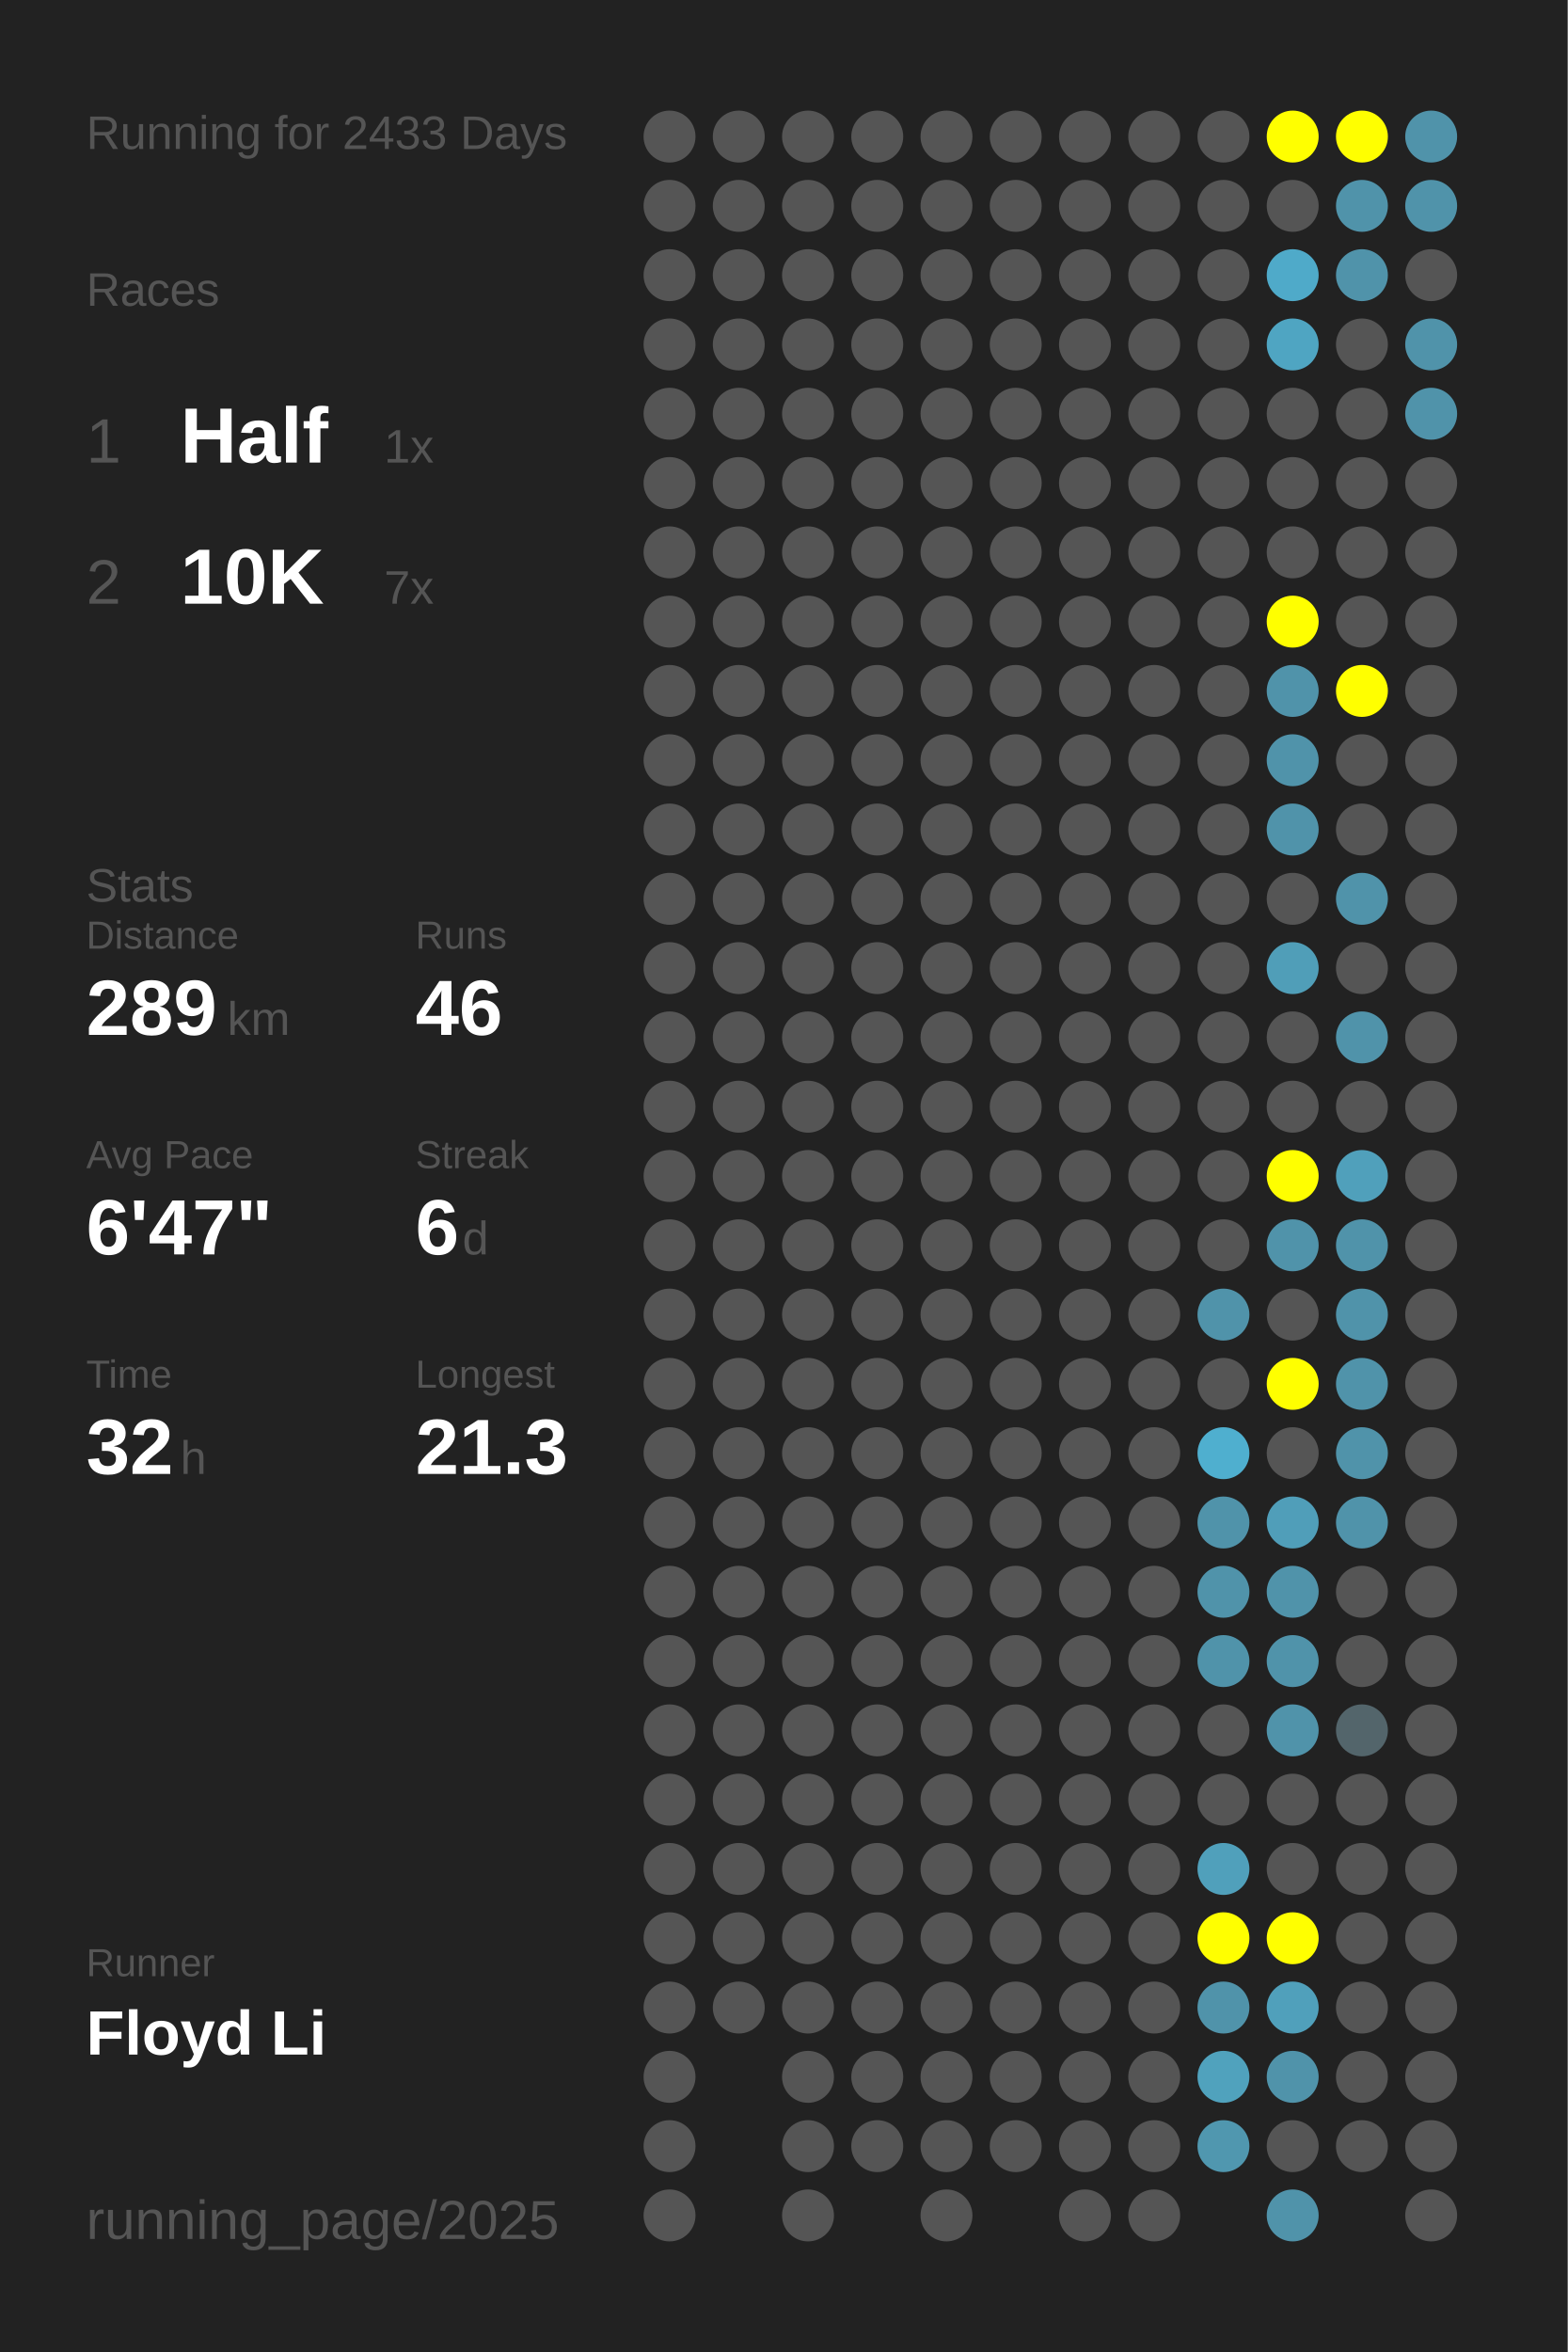
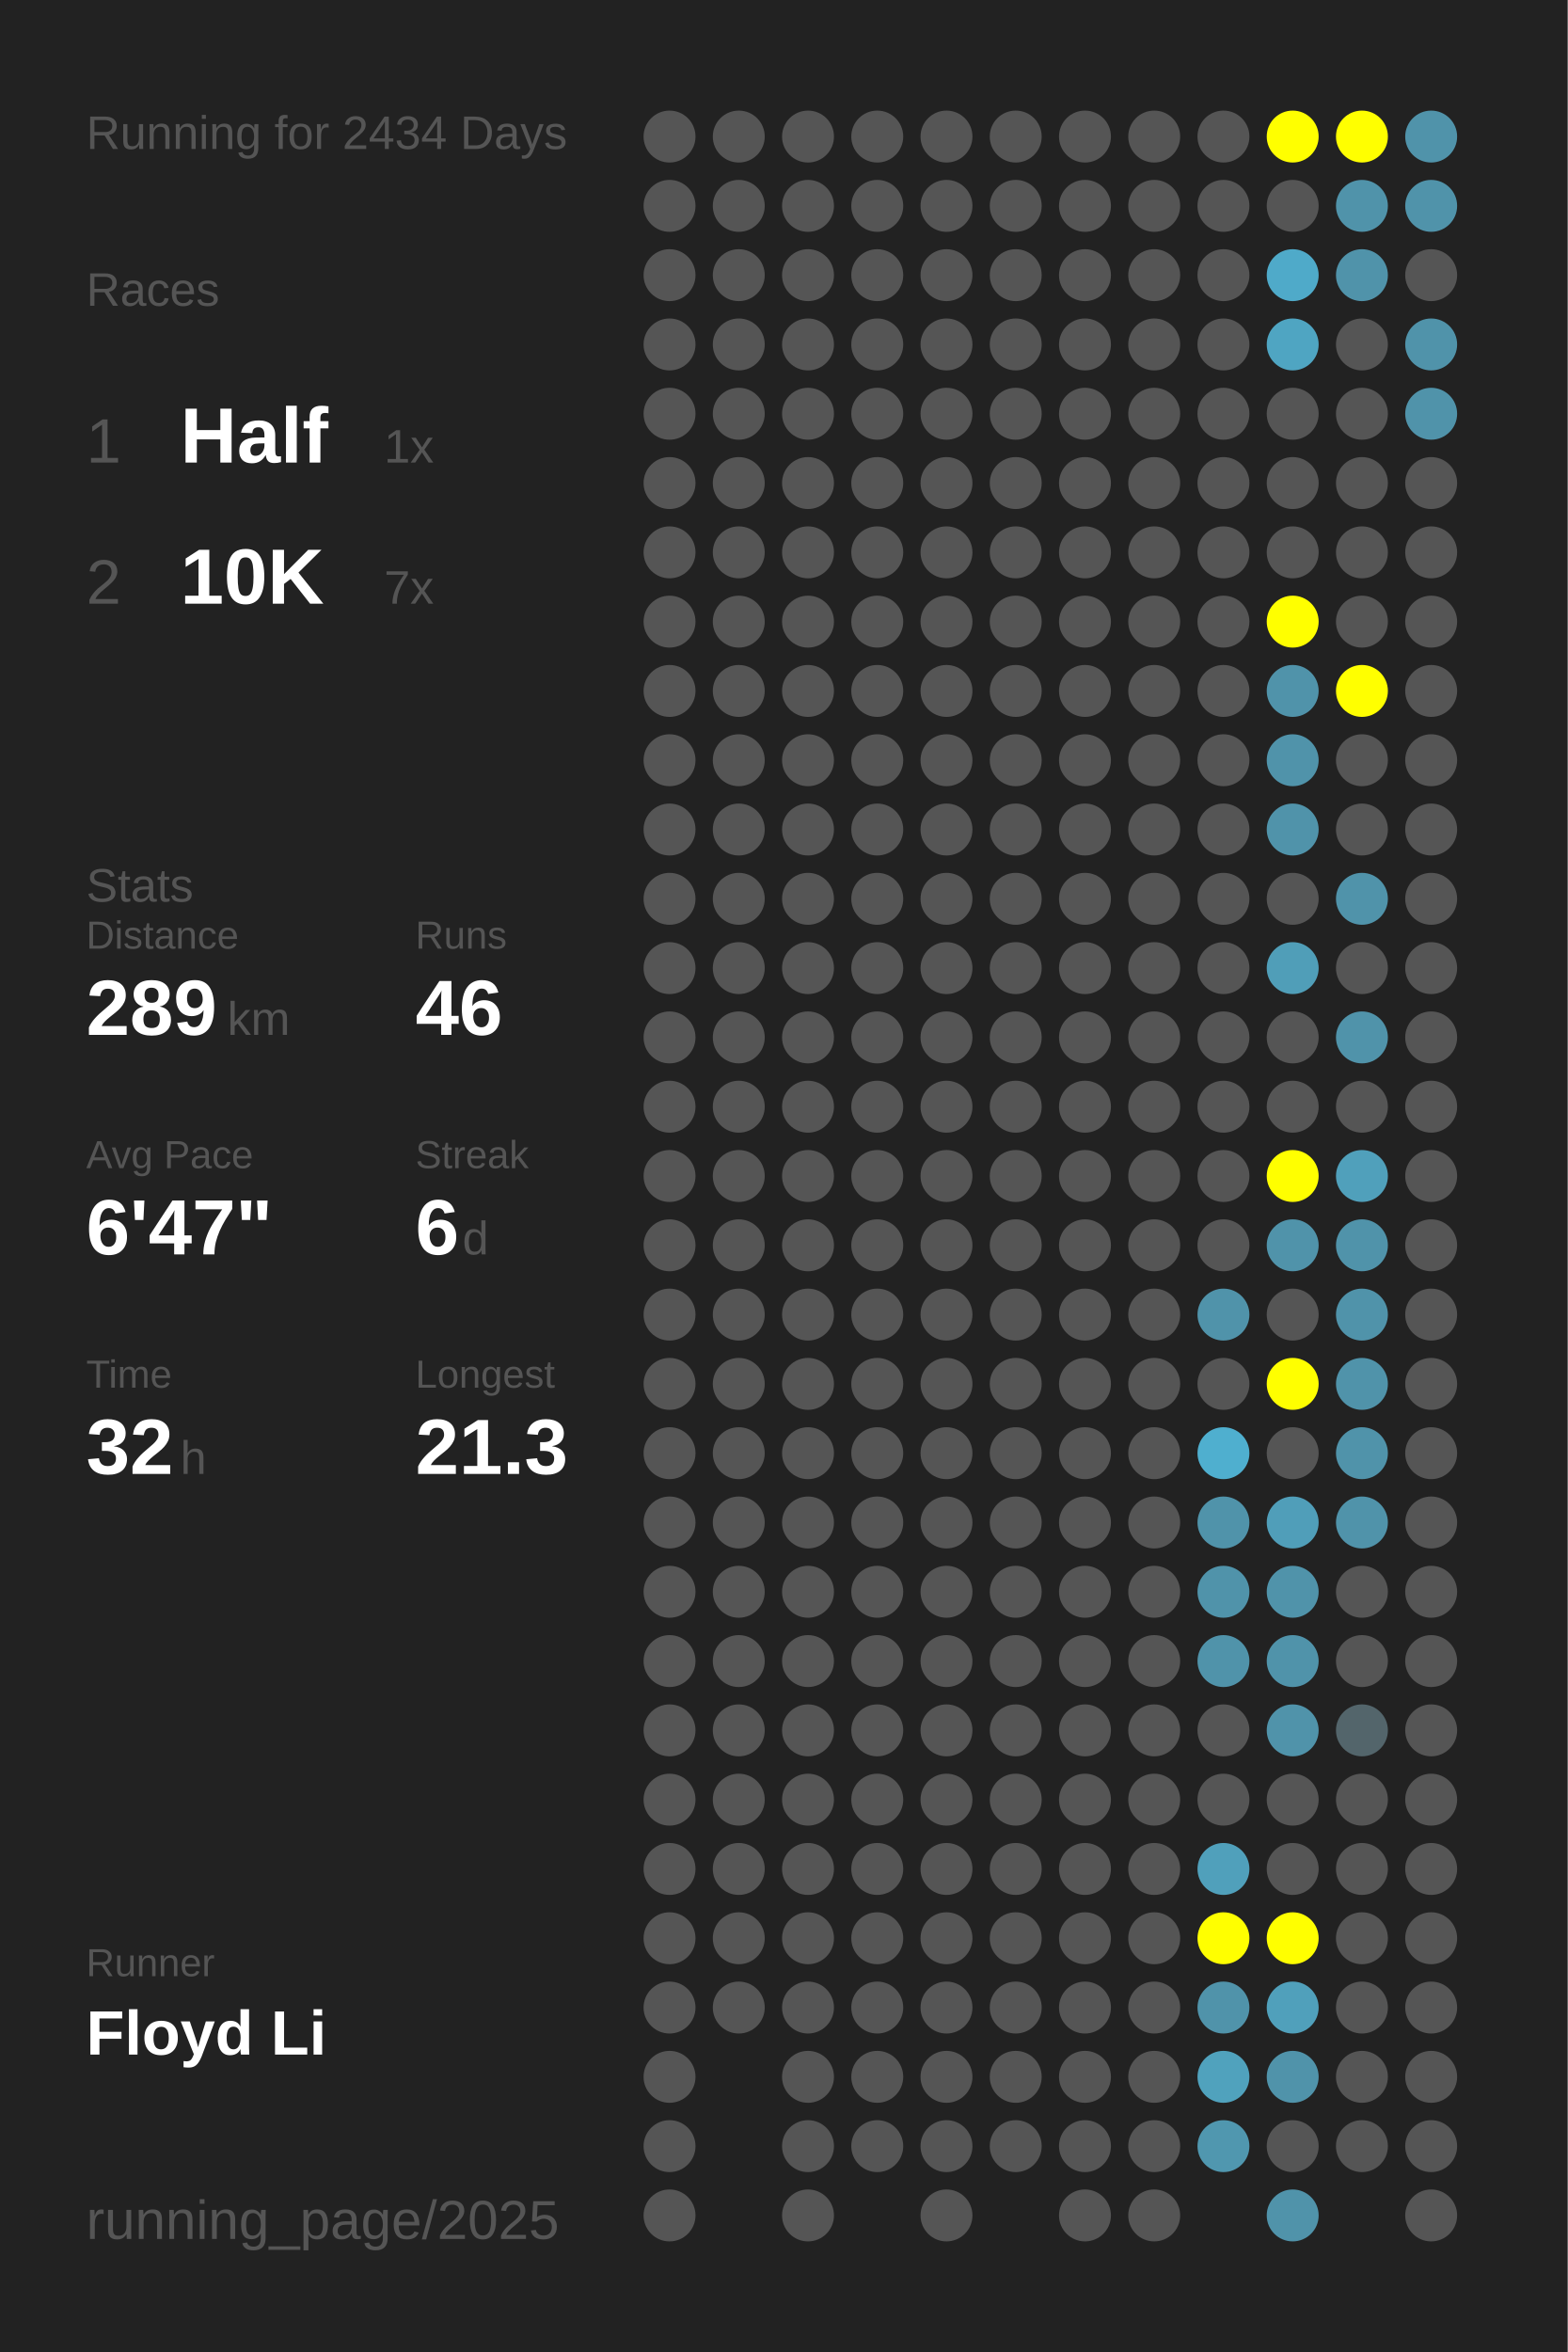
<svg xmlns="http://www.w3.org/2000/svg" baseProfile="full" height="300mm" version="1.1" viewBox="0,0,200,300" width="200mm">
  <defs />
  <rect fill="#222222" height="300" width="200" x="0" y="0" />
-   <text fill="#555555" style="font-size:6px; font-family:Arial;" x="11" y="19">Running for 2433 Days</text>
+   <text fill="#555555" style="font-size:6px; font-family:Arial;" x="11" y="19">Running for 2434 Days</text>
  <text fill="#555555" style="font-size:6px; font-family:Arial;" x="11" y="39">Races</text>
  <text fill="#555555" style="font-size:8px; font-family:Arial;" x="11" y="59">1</text>
  <text fill="#FFFFFF" style="font-size:10px; font-family:Arial; font-weight:bold;" x="23" y="59">Half</text>
  <text fill="#555555" style="font-size:6px; font-family:Arial;" x="49" y="59">1x</text>
  <text fill="#555555" style="font-size:8px; font-family:Arial;" x="11" y="77">2</text>
  <text fill="#FFFFFF" style="font-size:10px; font-family:Arial; font-weight:bold;" x="23" y="77">10K</text>
  <text fill="#555555" style="font-size:6px; font-family:Arial;" x="49" y="77">7x</text>
  <text fill="#555555" style="font-size:6px; font-family:Arial;" x="11" y="115">Stats</text>
  <text fill="#555555" style="font-size:5px; font-family:Arial;" x="11" y="121">Distance</text>
  <text fill="#FFFFFF" style="font-size:10px; font-family:Arial; font-weight:bold;" x="11" y="132">289</text>
  <text fill="#555555" style="font-size:6px; font-family:Arial;" x="29" y="132">km</text>
  <text fill="#555555" style="font-size:5px; font-family:Arial;" x="53" y="121">Runs</text>
  <text fill="#FFFFFF" style="font-size:10px; font-family:Arial; font-weight:bold;" x="53" y="132">46</text>
  <text fill="#555555" style="font-size:5px; font-family:Arial;" x="11" y="149">Avg Pace</text>
  <text fill="#FFFFFF" style="font-size:10px; font-family:Arial; font-weight:bold;" x="11" y="160">6'47"</text>
  <text fill="#555555" style="font-size:5px; font-family:Arial;" x="53" y="149">Streak</text>
  <text fill="#FFFFFF" style="font-size:10px; font-family:Arial; font-weight:bold;" x="53" y="160">6</text>
  <text fill="#555555" style="font-size:6px; font-family:Arial;" x="59" y="160">d</text>
  <text fill="#555555" style="font-size:5px; font-family:Arial;" x="11" y="177">Time</text>
  <text fill="#FFFFFF" style="font-size:10px; font-family:Arial; font-weight:bold;" x="11" y="188">32</text>
  <text fill="#555555" style="font-size:6px; font-family:Arial;" x="23" y="188">h</text>
  <text fill="#555555" style="font-size:5px; font-family:Arial;" x="53" y="177">Longest</text>
  <text fill="#FFFFFF" style="font-size:10px; font-family:Arial; font-weight:bold;" x="53" y="188">21.3</text>
  <text fill="#555555" style="font-size:5px; font-family:Arial;" x="11" y="252.065">Runner</text>
  <text fill="#FFFFFF" style="font-size:8px; font-family:Arial; font-weight:bold;" x="11" y="262.065">Floyd Li</text>
  <text fill="#555555" style="font-size:7px; font-family:Arial;" x="11" y="285.581">running_page/2025</text>
  <circle cx="85.417" cy="17.419" fill="#555555" r="3.312" />
  <circle cx="85.417" cy="26.258" fill="#555555" r="3.312" />
  <circle cx="85.417" cy="35.097" fill="#555555" r="3.312" />
  <circle cx="85.417" cy="43.935" fill="#555555" r="3.312" />
  <circle cx="85.417" cy="52.774" fill="#555555" r="3.312" />
  <circle cx="85.417" cy="61.613" fill="#555555" r="3.312" />
  <circle cx="85.417" cy="70.452" fill="#555555" r="3.312" />
  <circle cx="85.417" cy="79.29" fill="#555555" r="3.312" />
  <circle cx="85.417" cy="88.129" fill="#555555" r="3.312" />
  <circle cx="85.417" cy="96.968" fill="#555555" r="3.312" />
  <circle cx="85.417" cy="105.806" fill="#555555" r="3.312" />
  <circle cx="85.417" cy="114.645" fill="#555555" r="3.312" />
  <circle cx="85.417" cy="123.484" fill="#555555" r="3.312" />
  <circle cx="85.417" cy="132.323" fill="#555555" r="3.312" />
  <circle cx="85.417" cy="141.161" fill="#555555" r="3.312" />
  <circle cx="85.417" cy="150" fill="#555555" r="3.312" />
  <circle cx="85.417" cy="158.839" fill="#555555" r="3.312" />
  <circle cx="85.417" cy="167.677" fill="#555555" r="3.312" />
  <circle cx="85.417" cy="176.516" fill="#555555" r="3.312" />
  <circle cx="85.417" cy="185.355" fill="#555555" r="3.312" />
  <circle cx="85.417" cy="194.194" fill="#555555" r="3.312" />
  <circle cx="85.417" cy="203.032" fill="#555555" r="3.312" />
  <circle cx="85.417" cy="211.871" fill="#555555" r="3.312" />
  <circle cx="85.417" cy="220.71" fill="#555555" r="3.312" />
  <circle cx="85.417" cy="229.548" fill="#555555" r="3.312" />
  <circle cx="85.417" cy="238.387" fill="#555555" r="3.312" />
  <circle cx="85.417" cy="247.226" fill="#555555" r="3.312" />
  <circle cx="85.417" cy="256.065" fill="#555555" r="3.312" />
  <circle cx="85.417" cy="264.903" fill="#555555" r="3.312" />
  <circle cx="85.417" cy="273.742" fill="#555555" r="3.312" />
  <circle cx="85.417" cy="282.581" fill="#555555" r="3.312" />
  <circle cx="94.25" cy="17.419" fill="#555555" r="3.312" />
  <circle cx="94.25" cy="26.258" fill="#555555" r="3.312" />
  <circle cx="94.25" cy="35.097" fill="#555555" r="3.312" />
  <circle cx="94.25" cy="43.935" fill="#555555" r="3.312" />
  <circle cx="94.25" cy="52.774" fill="#555555" r="3.312" />
  <circle cx="94.25" cy="61.613" fill="#555555" r="3.312" />
  <circle cx="94.25" cy="70.452" fill="#555555" r="3.312" />
  <circle cx="94.25" cy="79.29" fill="#555555" r="3.312" />
  <circle cx="94.25" cy="88.129" fill="#555555" r="3.312" />
  <circle cx="94.25" cy="96.968" fill="#555555" r="3.312" />
  <circle cx="94.25" cy="105.806" fill="#555555" r="3.312" />
  <circle cx="94.25" cy="114.645" fill="#555555" r="3.312" />
  <circle cx="94.25" cy="123.484" fill="#555555" r="3.312" />
  <circle cx="94.25" cy="132.323" fill="#555555" r="3.312" />
  <circle cx="94.25" cy="141.161" fill="#555555" r="3.312" />
  <circle cx="94.25" cy="150" fill="#555555" r="3.312" />
  <circle cx="94.25" cy="158.839" fill="#555555" r="3.312" />
  <circle cx="94.25" cy="167.677" fill="#555555" r="3.312" />
  <circle cx="94.25" cy="176.516" fill="#555555" r="3.312" />
  <circle cx="94.25" cy="185.355" fill="#555555" r="3.312" />
  <circle cx="94.25" cy="194.194" fill="#555555" r="3.312" />
  <circle cx="94.25" cy="203.032" fill="#555555" r="3.312" />
  <circle cx="94.25" cy="211.871" fill="#555555" r="3.312" />
  <circle cx="94.25" cy="220.71" fill="#555555" r="3.312" />
  <circle cx="94.25" cy="229.548" fill="#555555" r="3.312" />
  <circle cx="94.25" cy="238.387" fill="#555555" r="3.312" />
  <circle cx="94.25" cy="247.226" fill="#555555" r="3.312" />
  <circle cx="94.25" cy="256.065" fill="#555555" r="3.312" />
  <circle cx="103.083" cy="17.419" fill="#555555" r="3.312" />
  <circle cx="103.083" cy="26.258" fill="#555555" r="3.312" />
  <circle cx="103.083" cy="35.097" fill="#555555" r="3.312" />
  <circle cx="103.083" cy="43.935" fill="#555555" r="3.312" />
  <circle cx="103.083" cy="52.774" fill="#555555" r="3.312" />
  <circle cx="103.083" cy="61.613" fill="#555555" r="3.312" />
  <circle cx="103.083" cy="70.452" fill="#555555" r="3.312" />
  <circle cx="103.083" cy="79.29" fill="#555555" r="3.312" />
  <circle cx="103.083" cy="88.129" fill="#555555" r="3.312" />
  <circle cx="103.083" cy="96.968" fill="#555555" r="3.312" />
  <circle cx="103.083" cy="105.806" fill="#555555" r="3.312" />
  <circle cx="103.083" cy="114.645" fill="#555555" r="3.312" />
  <circle cx="103.083" cy="123.484" fill="#555555" r="3.312" />
  <circle cx="103.083" cy="132.323" fill="#555555" r="3.312" />
  <circle cx="103.083" cy="141.161" fill="#555555" r="3.312" />
  <circle cx="103.083" cy="150" fill="#555555" r="3.312" />
  <circle cx="103.083" cy="158.839" fill="#555555" r="3.312" />
  <circle cx="103.083" cy="167.677" fill="#555555" r="3.312" />
  <circle cx="103.083" cy="176.516" fill="#555555" r="3.312" />
  <circle cx="103.083" cy="185.355" fill="#555555" r="3.312" />
  <circle cx="103.083" cy="194.194" fill="#555555" r="3.312" />
  <circle cx="103.083" cy="203.032" fill="#555555" r="3.312" />
  <circle cx="103.083" cy="211.871" fill="#555555" r="3.312" />
  <circle cx="103.083" cy="220.71" fill="#555555" r="3.312" />
  <circle cx="103.083" cy="229.548" fill="#555555" r="3.312" />
  <circle cx="103.083" cy="238.387" fill="#555555" r="3.312" />
  <circle cx="103.083" cy="247.226" fill="#555555" r="3.312" />
  <circle cx="103.083" cy="256.065" fill="#555555" r="3.312" />
  <circle cx="103.083" cy="264.903" fill="#555555" r="3.312" />
  <circle cx="103.083" cy="273.742" fill="#555555" r="3.312" />
  <circle cx="103.083" cy="282.581" fill="#555555" r="3.312" />
  <circle cx="111.917" cy="17.419" fill="#555555" r="3.312" />
  <circle cx="111.917" cy="26.258" fill="#555555" r="3.312" />
  <circle cx="111.917" cy="35.097" fill="#555555" r="3.312" />
  <circle cx="111.917" cy="43.935" fill="#555555" r="3.312" />
  <circle cx="111.917" cy="52.774" fill="#555555" r="3.312" />
  <circle cx="111.917" cy="61.613" fill="#555555" r="3.312" />
  <circle cx="111.917" cy="70.452" fill="#555555" r="3.312" />
  <circle cx="111.917" cy="79.29" fill="#555555" r="3.312" />
  <circle cx="111.917" cy="88.129" fill="#555555" r="3.312" />
  <circle cx="111.917" cy="96.968" fill="#555555" r="3.312" />
  <circle cx="111.917" cy="105.806" fill="#555555" r="3.312" />
  <circle cx="111.917" cy="114.645" fill="#555555" r="3.312" />
  <circle cx="111.917" cy="123.484" fill="#555555" r="3.312" />
  <circle cx="111.917" cy="132.323" fill="#555555" r="3.312" />
  <circle cx="111.917" cy="141.161" fill="#555555" r="3.312" />
  <circle cx="111.917" cy="150" fill="#555555" r="3.312" />
  <circle cx="111.917" cy="158.839" fill="#555555" r="3.312" />
  <circle cx="111.917" cy="167.677" fill="#555555" r="3.312" />
  <circle cx="111.917" cy="176.516" fill="#555555" r="3.312" />
  <circle cx="111.917" cy="185.355" fill="#555555" r="3.312" />
  <circle cx="111.917" cy="194.194" fill="#555555" r="3.312" />
  <circle cx="111.917" cy="203.032" fill="#555555" r="3.312" />
  <circle cx="111.917" cy="211.871" fill="#555555" r="3.312" />
  <circle cx="111.917" cy="220.71" fill="#555555" r="3.312" />
  <circle cx="111.917" cy="229.548" fill="#555555" r="3.312" />
  <circle cx="111.917" cy="238.387" fill="#555555" r="3.312" />
  <circle cx="111.917" cy="247.226" fill="#555555" r="3.312" />
  <circle cx="111.917" cy="256.065" fill="#555555" r="3.312" />
  <circle cx="111.917" cy="264.903" fill="#555555" r="3.312" />
  <circle cx="111.917" cy="273.742" fill="#555555" r="3.312" />
  <circle cx="120.75" cy="17.419" fill="#555555" r="3.312" />
  <circle cx="120.75" cy="26.258" fill="#555555" r="3.312" />
  <circle cx="120.75" cy="35.097" fill="#555555" r="3.312" />
  <circle cx="120.75" cy="43.935" fill="#555555" r="3.312" />
  <circle cx="120.75" cy="52.774" fill="#555555" r="3.312" />
  <circle cx="120.75" cy="61.613" fill="#555555" r="3.312" />
  <circle cx="120.75" cy="70.452" fill="#555555" r="3.312" />
  <circle cx="120.75" cy="79.29" fill="#555555" r="3.312" />
  <circle cx="120.75" cy="88.129" fill="#555555" r="3.312" />
  <circle cx="120.75" cy="96.968" fill="#555555" r="3.312" />
  <circle cx="120.75" cy="105.806" fill="#555555" r="3.312" />
  <circle cx="120.75" cy="114.645" fill="#555555" r="3.312" />
  <circle cx="120.75" cy="123.484" fill="#555555" r="3.312" />
  <circle cx="120.75" cy="132.323" fill="#555555" r="3.312" />
  <circle cx="120.75" cy="141.161" fill="#555555" r="3.312" />
  <circle cx="120.75" cy="150" fill="#555555" r="3.312" />
  <circle cx="120.75" cy="158.839" fill="#555555" r="3.312" />
  <circle cx="120.75" cy="167.677" fill="#555555" r="3.312" />
  <circle cx="120.75" cy="176.516" fill="#555555" r="3.312" />
  <circle cx="120.75" cy="185.355" fill="#555555" r="3.312" />
  <circle cx="120.75" cy="194.194" fill="#555555" r="3.312" />
  <circle cx="120.75" cy="203.032" fill="#555555" r="3.312" />
  <circle cx="120.75" cy="211.871" fill="#555555" r="3.312" />
  <circle cx="120.75" cy="220.71" fill="#555555" r="3.312" />
  <circle cx="120.75" cy="229.548" fill="#555555" r="3.312" />
  <circle cx="120.75" cy="238.387" fill="#555555" r="3.312" />
  <circle cx="120.75" cy="247.226" fill="#555555" r="3.312" />
  <circle cx="120.75" cy="256.065" fill="#555555" r="3.312" />
  <circle cx="120.75" cy="264.903" fill="#555555" r="3.312" />
  <circle cx="120.75" cy="273.742" fill="#555555" r="3.312" />
  <circle cx="120.75" cy="282.581" fill="#555555" r="3.312" />
  <circle cx="129.583" cy="17.419" fill="#555555" r="3.312" />
  <circle cx="129.583" cy="26.258" fill="#555555" r="3.312" />
  <circle cx="129.583" cy="35.097" fill="#555555" r="3.312" />
  <circle cx="129.583" cy="43.935" fill="#555555" r="3.312" />
  <circle cx="129.583" cy="52.774" fill="#555555" r="3.312" />
  <circle cx="129.583" cy="61.613" fill="#555555" r="3.312" />
  <circle cx="129.583" cy="70.452" fill="#555555" r="3.312" />
  <circle cx="129.583" cy="79.29" fill="#555555" r="3.312" />
  <circle cx="129.583" cy="88.129" fill="#555555" r="3.312" />
  <circle cx="129.583" cy="96.968" fill="#555555" r="3.312" />
  <circle cx="129.583" cy="105.806" fill="#555555" r="3.312" />
  <circle cx="129.583" cy="114.645" fill="#555555" r="3.312" />
  <circle cx="129.583" cy="123.484" fill="#555555" r="3.312" />
  <circle cx="129.583" cy="132.323" fill="#555555" r="3.312" />
  <circle cx="129.583" cy="141.161" fill="#555555" r="3.312" />
  <circle cx="129.583" cy="150" fill="#555555" r="3.312" />
  <circle cx="129.583" cy="158.839" fill="#555555" r="3.312" />
  <circle cx="129.583" cy="167.677" fill="#555555" r="3.312" />
  <circle cx="129.583" cy="176.516" fill="#555555" r="3.312" />
  <circle cx="129.583" cy="185.355" fill="#555555" r="3.312" />
  <circle cx="129.583" cy="194.194" fill="#555555" r="3.312" />
  <circle cx="129.583" cy="203.032" fill="#555555" r="3.312" />
  <circle cx="129.583" cy="211.871" fill="#555555" r="3.312" />
  <circle cx="129.583" cy="220.71" fill="#555555" r="3.312" />
  <circle cx="129.583" cy="229.548" fill="#555555" r="3.312" />
  <circle cx="129.583" cy="238.387" fill="#555555" r="3.312" />
  <circle cx="129.583" cy="247.226" fill="#555555" r="3.312" />
  <circle cx="129.583" cy="256.065" fill="#555555" r="3.312" />
  <circle cx="129.583" cy="264.903" fill="#555555" r="3.312" />
  <circle cx="129.583" cy="273.742" fill="#555555" r="3.312" />
  <circle cx="138.417" cy="17.419" fill="#555555" r="3.312" />
  <circle cx="138.417" cy="26.258" fill="#555555" r="3.312" />
  <circle cx="138.417" cy="35.097" fill="#555555" r="3.312" />
  <circle cx="138.417" cy="43.935" fill="#555555" r="3.312" />
  <circle cx="138.417" cy="52.774" fill="#555555" r="3.312" />
  <circle cx="138.417" cy="61.613" fill="#555555" r="3.312" />
  <circle cx="138.417" cy="70.452" fill="#555555" r="3.312" />
  <circle cx="138.417" cy="79.29" fill="#555555" r="3.312" />
  <circle cx="138.417" cy="88.129" fill="#555555" r="3.312" />
  <circle cx="138.417" cy="96.968" fill="#555555" r="3.312" />
  <circle cx="138.417" cy="105.806" fill="#555555" r="3.312" />
  <circle cx="138.417" cy="114.645" fill="#555555" r="3.312" />
  <circle cx="138.417" cy="123.484" fill="#555555" r="3.312" />
  <circle cx="138.417" cy="132.323" fill="#555555" r="3.312" />
  <circle cx="138.417" cy="141.161" fill="#555555" r="3.312" />
  <circle cx="138.417" cy="150" fill="#555555" r="3.312" />
  <circle cx="138.417" cy="158.839" fill="#555555" r="3.312" />
  <circle cx="138.417" cy="167.677" fill="#555555" r="3.312" />
  <circle cx="138.417" cy="176.516" fill="#555555" r="3.312" />
  <circle cx="138.417" cy="185.355" fill="#555555" r="3.312" />
  <circle cx="138.417" cy="194.194" fill="#555555" r="3.312" />
  <circle cx="138.417" cy="203.032" fill="#555555" r="3.312" />
  <circle cx="138.417" cy="211.871" fill="#555555" r="3.312" />
  <circle cx="138.417" cy="220.71" fill="#555555" r="3.312" />
  <circle cx="138.417" cy="229.548" fill="#555555" r="3.312" />
  <circle cx="138.417" cy="238.387" fill="#555555" r="3.312" />
  <circle cx="138.417" cy="247.226" fill="#555555" r="3.312" />
  <circle cx="138.417" cy="256.065" fill="#555555" r="3.312" />
  <circle cx="138.417" cy="264.903" fill="#555555" r="3.312" />
  <circle cx="138.417" cy="273.742" fill="#555555" r="3.312" />
  <circle cx="138.417" cy="282.581" fill="#555555" r="3.312" />
  <circle cx="147.25" cy="17.419" fill="#555555" r="3.312" />
  <circle cx="147.25" cy="26.258" fill="#555555" r="3.312" />
  <circle cx="147.25" cy="35.097" fill="#555555" r="3.312" />
  <circle cx="147.25" cy="43.935" fill="#555555" r="3.312" />
  <circle cx="147.25" cy="52.774" fill="#555555" r="3.312" />
  <circle cx="147.25" cy="61.613" fill="#555555" r="3.312" />
  <circle cx="147.25" cy="70.452" fill="#555555" r="3.312" />
  <circle cx="147.25" cy="79.29" fill="#555555" r="3.312" />
  <circle cx="147.25" cy="88.129" fill="#555555" r="3.312" />
  <circle cx="147.25" cy="96.968" fill="#555555" r="3.312" />
  <circle cx="147.25" cy="105.806" fill="#555555" r="3.312" />
  <circle cx="147.25" cy="114.645" fill="#555555" r="3.312" />
  <circle cx="147.25" cy="123.484" fill="#555555" r="3.312" />
  <circle cx="147.25" cy="132.323" fill="#555555" r="3.312" />
  <circle cx="147.25" cy="141.161" fill="#555555" r="3.312" />
  <circle cx="147.25" cy="150" fill="#555555" r="3.312" />
  <circle cx="147.25" cy="158.839" fill="#555555" r="3.312" />
  <circle cx="147.25" cy="167.677" fill="#555555" r="3.312" />
  <circle cx="147.25" cy="176.516" fill="#555555" r="3.312" />
  <circle cx="147.25" cy="185.355" fill="#555555" r="3.312" />
  <circle cx="147.25" cy="194.194" fill="#555555" r="3.312" />
  <circle cx="147.25" cy="203.032" fill="#555555" r="3.312" />
  <circle cx="147.25" cy="211.871" fill="#555555" r="3.312" />
  <circle cx="147.25" cy="220.71" fill="#555555" r="3.312" />
  <circle cx="147.25" cy="229.548" fill="#555555" r="3.312" />
  <circle cx="147.25" cy="238.387" fill="#555555" r="3.312" />
  <circle cx="147.25" cy="247.226" fill="#555555" r="3.312" />
  <circle cx="147.25" cy="256.065" fill="#555555" r="3.312" />
  <circle cx="147.25" cy="264.903" fill="#555555" r="3.312" />
  <circle cx="147.25" cy="273.742" fill="#555555" r="3.312" />
  <circle cx="147.25" cy="282.581" fill="#555555" r="3.312" />
  <circle cx="156.083" cy="17.419" fill="#555555" r="3.312" />
  <circle cx="156.083" cy="26.258" fill="#555555" r="3.312" />
  <circle cx="156.083" cy="35.097" fill="#555555" r="3.312" />
  <circle cx="156.083" cy="43.935" fill="#555555" r="3.312" />
  <circle cx="156.083" cy="52.774" fill="#555555" r="3.312" />
  <circle cx="156.083" cy="61.613" fill="#555555" r="3.312" />
  <circle cx="156.083" cy="70.452" fill="#555555" r="3.312" />
  <circle cx="156.083" cy="79.29" fill="#555555" r="3.312" />
  <circle cx="156.083" cy="88.129" fill="#555555" r="3.312" />
  <circle cx="156.083" cy="96.968" fill="#555555" r="3.312" />
  <circle cx="156.083" cy="105.806" fill="#555555" r="3.312" />
  <circle cx="156.083" cy="114.645" fill="#555555" r="3.312" />
  <circle cx="156.083" cy="123.484" fill="#555555" r="3.312" />
  <circle cx="156.083" cy="132.323" fill="#555555" r="3.312" />
  <circle cx="156.083" cy="141.161" fill="#555555" r="3.312" />
  <circle cx="156.083" cy="150" fill="#555555" r="3.312" />
  <circle cx="156.083" cy="158.839" fill="#555555" r="3.312" />
  <circle cx="156.083" cy="167.677" fill="#5093aa" r="3.312" />
  <circle cx="156.083" cy="176.516" fill="#555555" r="3.312" />
  <circle cx="156.083" cy="185.355" fill="#4fafcf" r="3.312" />
  <circle cx="156.083" cy="194.194" fill="#5093aa" r="3.312" />
  <circle cx="156.083" cy="203.032" fill="#5093aa" r="3.312" />
  <circle cx="156.083" cy="211.871" fill="#5093aa" r="3.312" />
  <circle cx="156.083" cy="220.71" fill="#555555" r="3.312" />
  <circle cx="156.083" cy="229.548" fill="#555555" r="3.312" />
  <circle cx="156.083" cy="238.387" fill="#50a0bb" r="3.312" />
  <circle cx="156.083" cy="247.226" fill="#FFFF00" r="3.312" />
  <circle cx="156.083" cy="256.065" fill="#5093aa" r="3.312" />
  <circle cx="156.083" cy="264.903" fill="#50a2bd" r="3.312" />
  <circle cx="156.083" cy="273.742" fill="#5097af" r="3.312" />
  <circle cx="164.917" cy="17.419" fill="#FFFF00" r="3.312" />
  <circle cx="164.917" cy="26.258" fill="#555555" r="3.312" />
  <circle cx="164.917" cy="35.097" fill="#4faac9" r="3.312" />
  <circle cx="164.917" cy="43.935" fill="#4fa5c2" r="3.312" />
  <circle cx="164.917" cy="52.774" fill="#555555" r="3.312" />
  <circle cx="164.917" cy="61.613" fill="#555555" r="3.312" />
  <circle cx="164.917" cy="70.452" fill="#555555" r="3.312" />
  <circle cx="164.917" cy="79.29" fill="#FFFF00" r="3.312" />
  <circle cx="164.917" cy="88.129" fill="#5093aa" r="3.312" />
  <circle cx="164.917" cy="96.968" fill="#5093aa" r="3.312" />
  <circle cx="164.917" cy="105.806" fill="#5093aa" r="3.312" />
  <circle cx="164.917" cy="114.645" fill="#555555" r="3.312" />
  <circle cx="164.917" cy="123.484" fill="#509eb8" r="3.312" />
  <circle cx="164.917" cy="132.323" fill="#555555" r="3.312" />
  <circle cx="164.917" cy="141.161" fill="#555555" r="3.312" />
  <circle cx="164.917" cy="150" fill="#FFFF00" r="3.312" />
  <circle cx="164.917" cy="158.839" fill="#5093aa" r="3.312" />
  <circle cx="164.917" cy="167.677" fill="#555555" r="3.312" />
  <circle cx="164.917" cy="176.516" fill="#FFFF00" r="3.312" />
  <circle cx="164.917" cy="185.355" fill="#555555" r="3.312" />
  <circle cx="164.917" cy="194.194" fill="#509eb9" r="3.312" />
  <circle cx="164.917" cy="203.032" fill="#5093aa" r="3.312" />
  <circle cx="164.917" cy="211.871" fill="#5093aa" r="3.312" />
  <circle cx="164.917" cy="220.71" fill="#5093aa" r="3.312" />
  <circle cx="164.917" cy="229.548" fill="#555555" r="3.312" />
  <circle cx="164.917" cy="238.387" fill="#555555" r="3.312" />
  <circle cx="164.917" cy="247.226" fill="#FFFF00" r="3.312" />
  <circle cx="164.917" cy="256.065" fill="#50a0bb" r="3.312" />
  <circle cx="164.917" cy="264.903" fill="#5093aa" r="3.312" />
  <circle cx="164.917" cy="273.742" fill="#555555" r="3.312" />
  <circle cx="164.917" cy="282.581" fill="#5093aa" r="3.312" />
  <circle cx="173.75" cy="17.419" fill="#FFFF00" r="3.312" />
  <circle cx="173.75" cy="26.258" fill="#5093aa" r="3.312" />
  <circle cx="173.75" cy="35.097" fill="#5093aa" r="3.312" />
  <circle cx="173.75" cy="43.935" fill="#555555" r="3.312" />
  <circle cx="173.75" cy="52.774" fill="#555555" r="3.312" />
  <circle cx="173.75" cy="61.613" fill="#555555" r="3.312" />
  <circle cx="173.75" cy="70.452" fill="#555555" r="3.312" />
  <circle cx="173.75" cy="79.29" fill="#555555" r="3.312" />
  <circle cx="173.75" cy="88.129" fill="#FFFF00" r="3.312" />
  <circle cx="173.75" cy="96.968" fill="#555555" r="3.312" />
  <circle cx="173.75" cy="105.806" fill="#555555" r="3.312" />
  <circle cx="173.75" cy="114.645" fill="#5093aa" r="3.312" />
  <circle cx="173.75" cy="123.484" fill="#555555" r="3.312" />
  <circle cx="173.75" cy="132.323" fill="#5093aa" r="3.312" />
  <circle cx="173.75" cy="141.161" fill="#555555" r="3.312" />
  <circle cx="173.75" cy="150" fill="#50a0bb" r="3.312" />
  <circle cx="173.75" cy="158.839" fill="#5093aa" r="3.312" />
  <circle cx="173.75" cy="167.677" fill="#5093aa" r="3.312" />
  <circle cx="173.75" cy="176.516" fill="#5093aa" r="3.312" />
  <circle cx="173.75" cy="185.355" fill="#5093aa" r="3.312" />
  <circle cx="173.75" cy="194.194" fill="#5093aa" r="3.312" />
  <circle cx="173.75" cy="203.032" fill="#555555" r="3.312" />
  <circle cx="173.75" cy="211.871" fill="#555555" r="3.312" />
  <circle cx="173.75" cy="220.71" fill="#53656b" r="3.312" />
  <circle cx="173.75" cy="229.548" fill="#555555" r="3.312" />
  <circle cx="173.75" cy="238.387" fill="#555555" r="3.312" />
  <circle cx="173.75" cy="247.226" fill="#555555" r="3.312" />
  <circle cx="173.75" cy="256.065" fill="#555555" r="3.312" />
  <circle cx="173.75" cy="264.903" fill="#555555" r="3.312" />
  <circle cx="173.75" cy="273.742" fill="#555555" r="3.312" />
  <circle cx="182.583" cy="17.419" fill="#5093aa" r="3.312" />
  <circle cx="182.583" cy="26.258" fill="#5093aa" r="3.312" />
  <circle cx="182.583" cy="35.097" fill="#555555" r="3.312" />
  <circle cx="182.583" cy="43.935" fill="#5093aa" r="3.312" />
  <circle cx="182.583" cy="52.774" fill="#5093aa" r="3.312" />
  <circle cx="182.583" cy="61.613" fill="#555555" r="3.312" />
  <circle cx="182.583" cy="70.452" fill="#555555" r="3.312" />
  <circle cx="182.583" cy="79.29" fill="#555555" r="3.312" />
  <circle cx="182.583" cy="88.129" fill="#555555" r="3.312" />
  <circle cx="182.583" cy="96.968" fill="#555555" r="3.312" />
  <circle cx="182.583" cy="105.806" fill="#555555" r="3.312" />
  <circle cx="182.583" cy="114.645" fill="#555555" r="3.312" />
  <circle cx="182.583" cy="123.484" fill="#555555" r="3.312" />
  <circle cx="182.583" cy="132.323" fill="#555555" r="3.312" />
  <circle cx="182.583" cy="141.161" fill="#555555" r="3.312" />
  <circle cx="182.583" cy="150" fill="#555555" r="3.312" />
  <circle cx="182.583" cy="158.839" fill="#555555" r="3.312" />
  <circle cx="182.583" cy="167.677" fill="#555555" r="3.312" />
  <circle cx="182.583" cy="176.516" fill="#555555" r="3.312" />
  <circle cx="182.583" cy="185.355" fill="#555555" r="3.312" />
  <circle cx="182.583" cy="194.194" fill="#555555" r="3.312" />
  <circle cx="182.583" cy="203.032" fill="#555555" r="3.312" />
  <circle cx="182.583" cy="211.871" fill="#555555" r="3.312" />
  <circle cx="182.583" cy="220.71" fill="#555555" r="3.312" />
  <circle cx="182.583" cy="229.548" fill="#555555" r="3.312" />
  <circle cx="182.583" cy="238.387" fill="#555555" r="3.312" />
  <circle cx="182.583" cy="247.226" fill="#555555" r="3.312" />
  <circle cx="182.583" cy="256.065" fill="#555555" r="3.312" />
  <circle cx="182.583" cy="264.903" fill="#555555" r="3.312" />
  <circle cx="182.583" cy="273.742" fill="#555555" r="3.312" />
  <circle cx="182.583" cy="282.581" fill="#555555" r="3.312" />
</svg>
